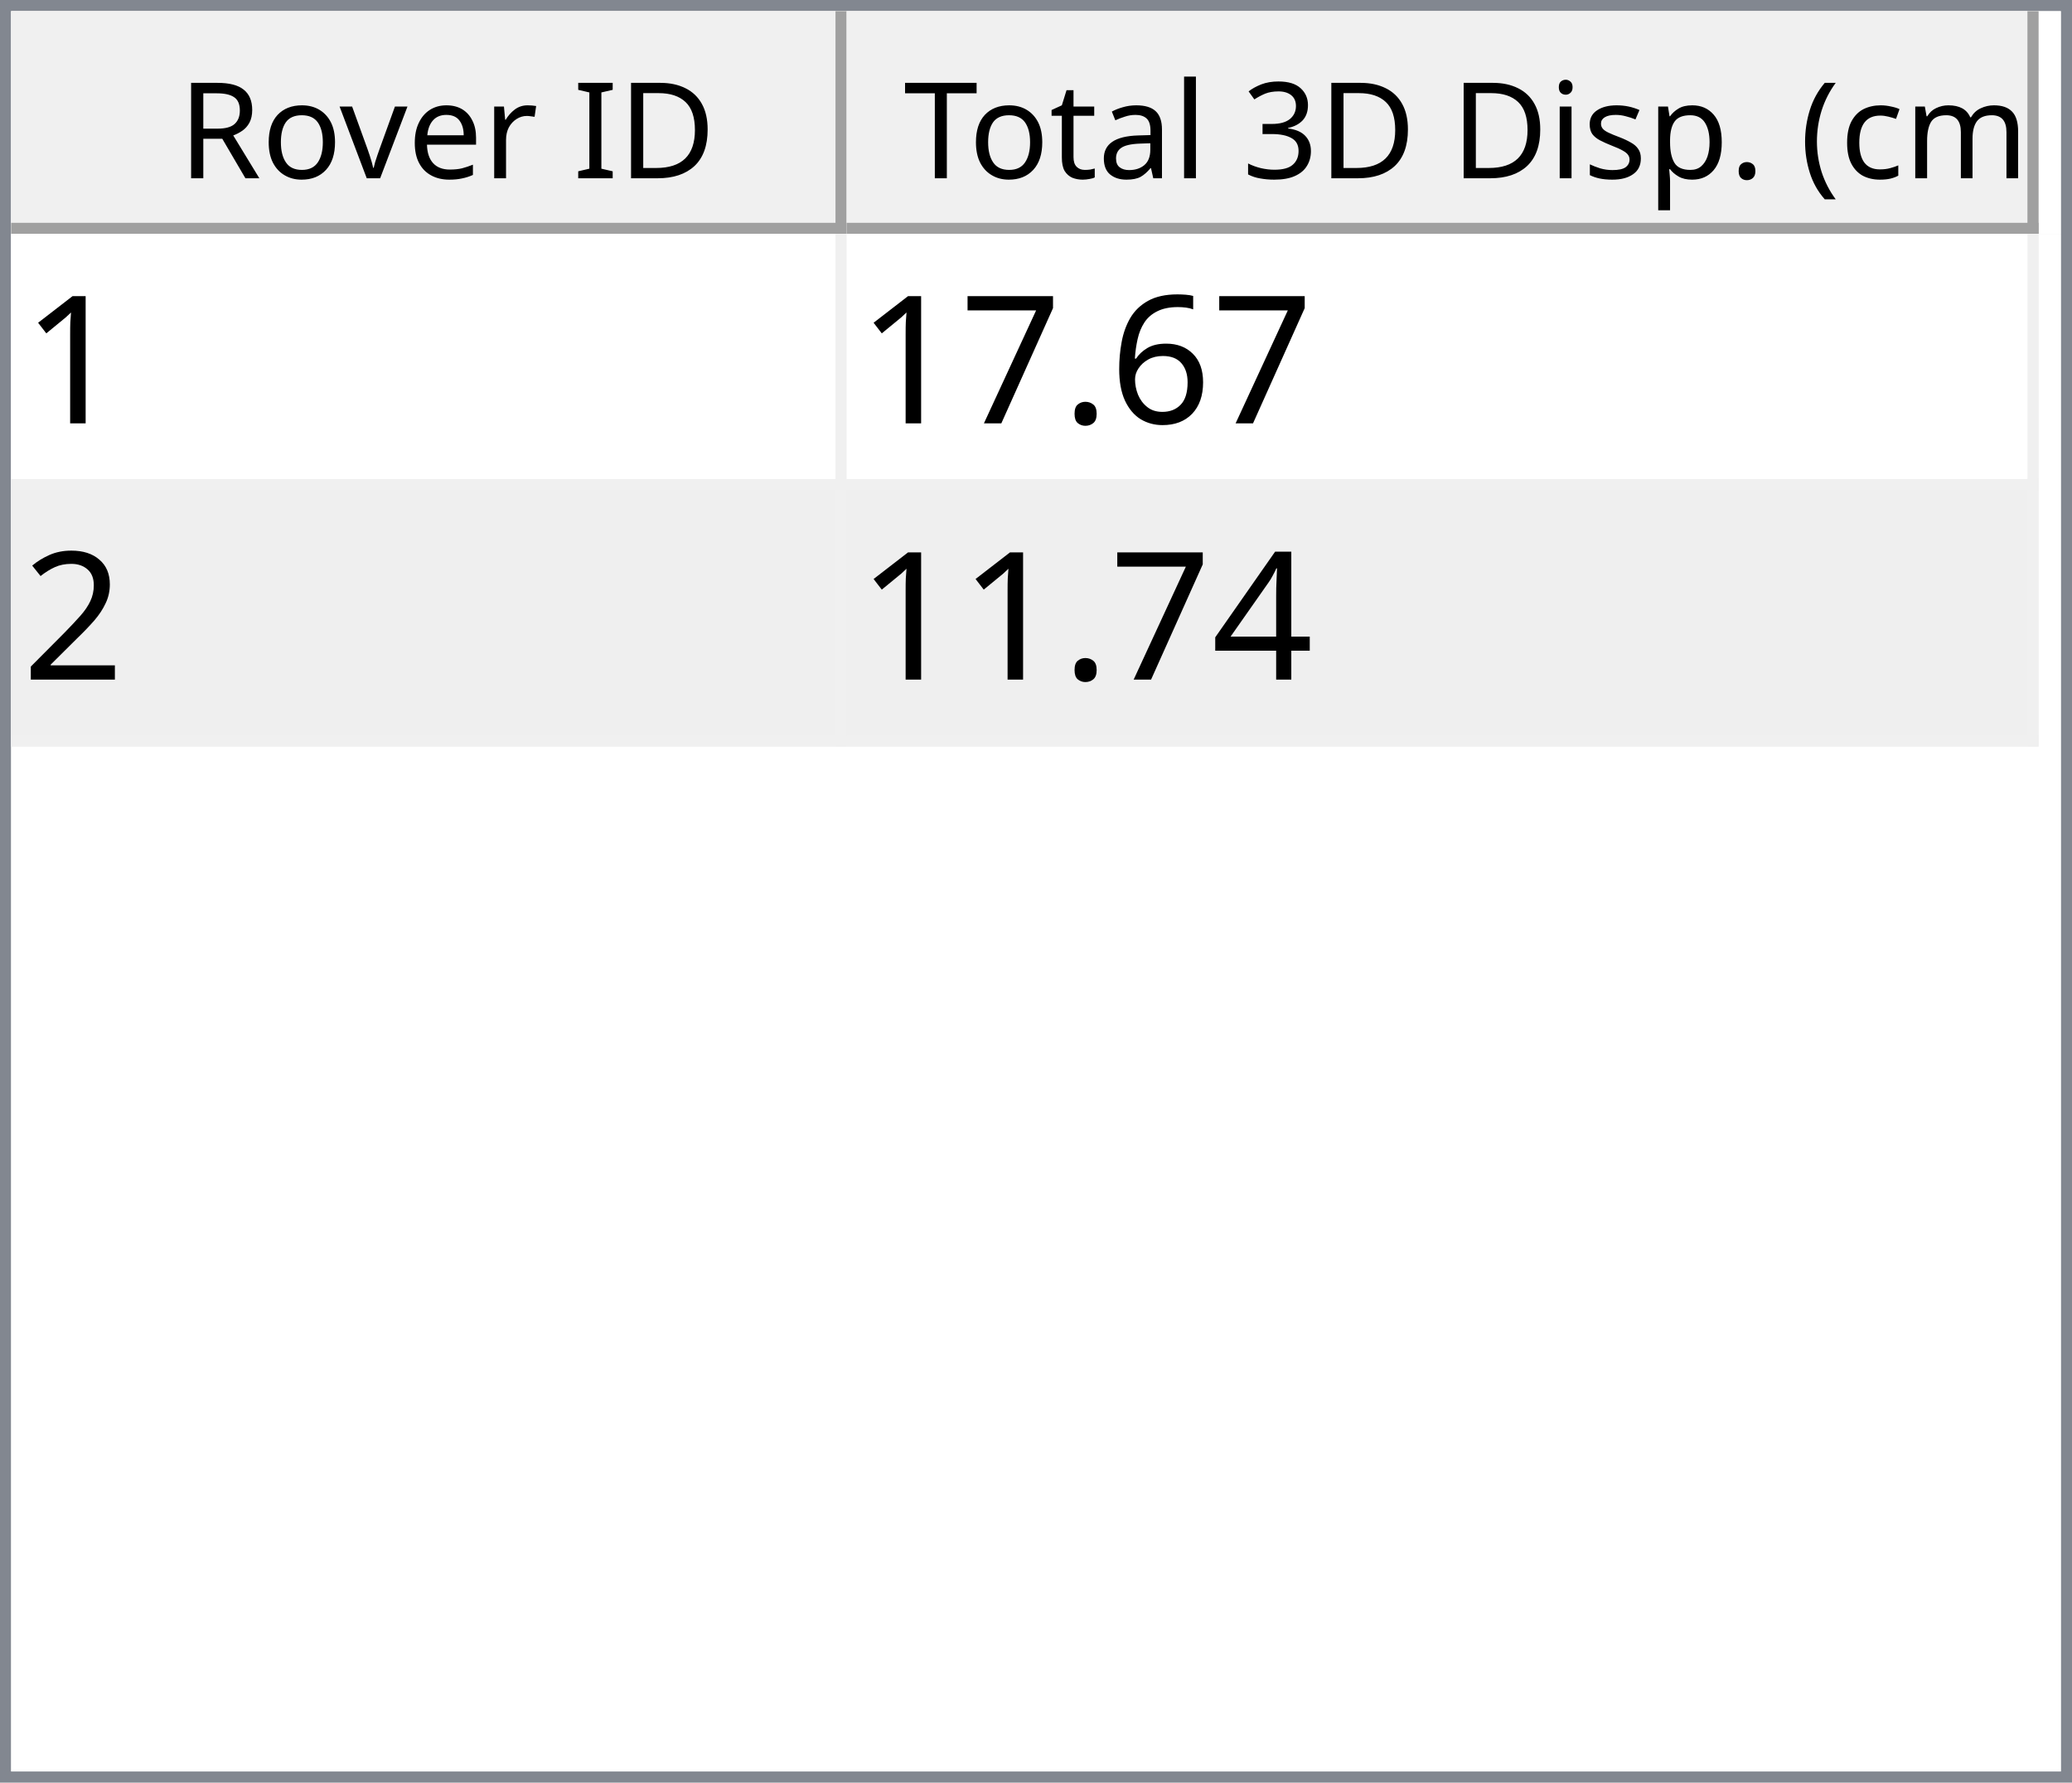
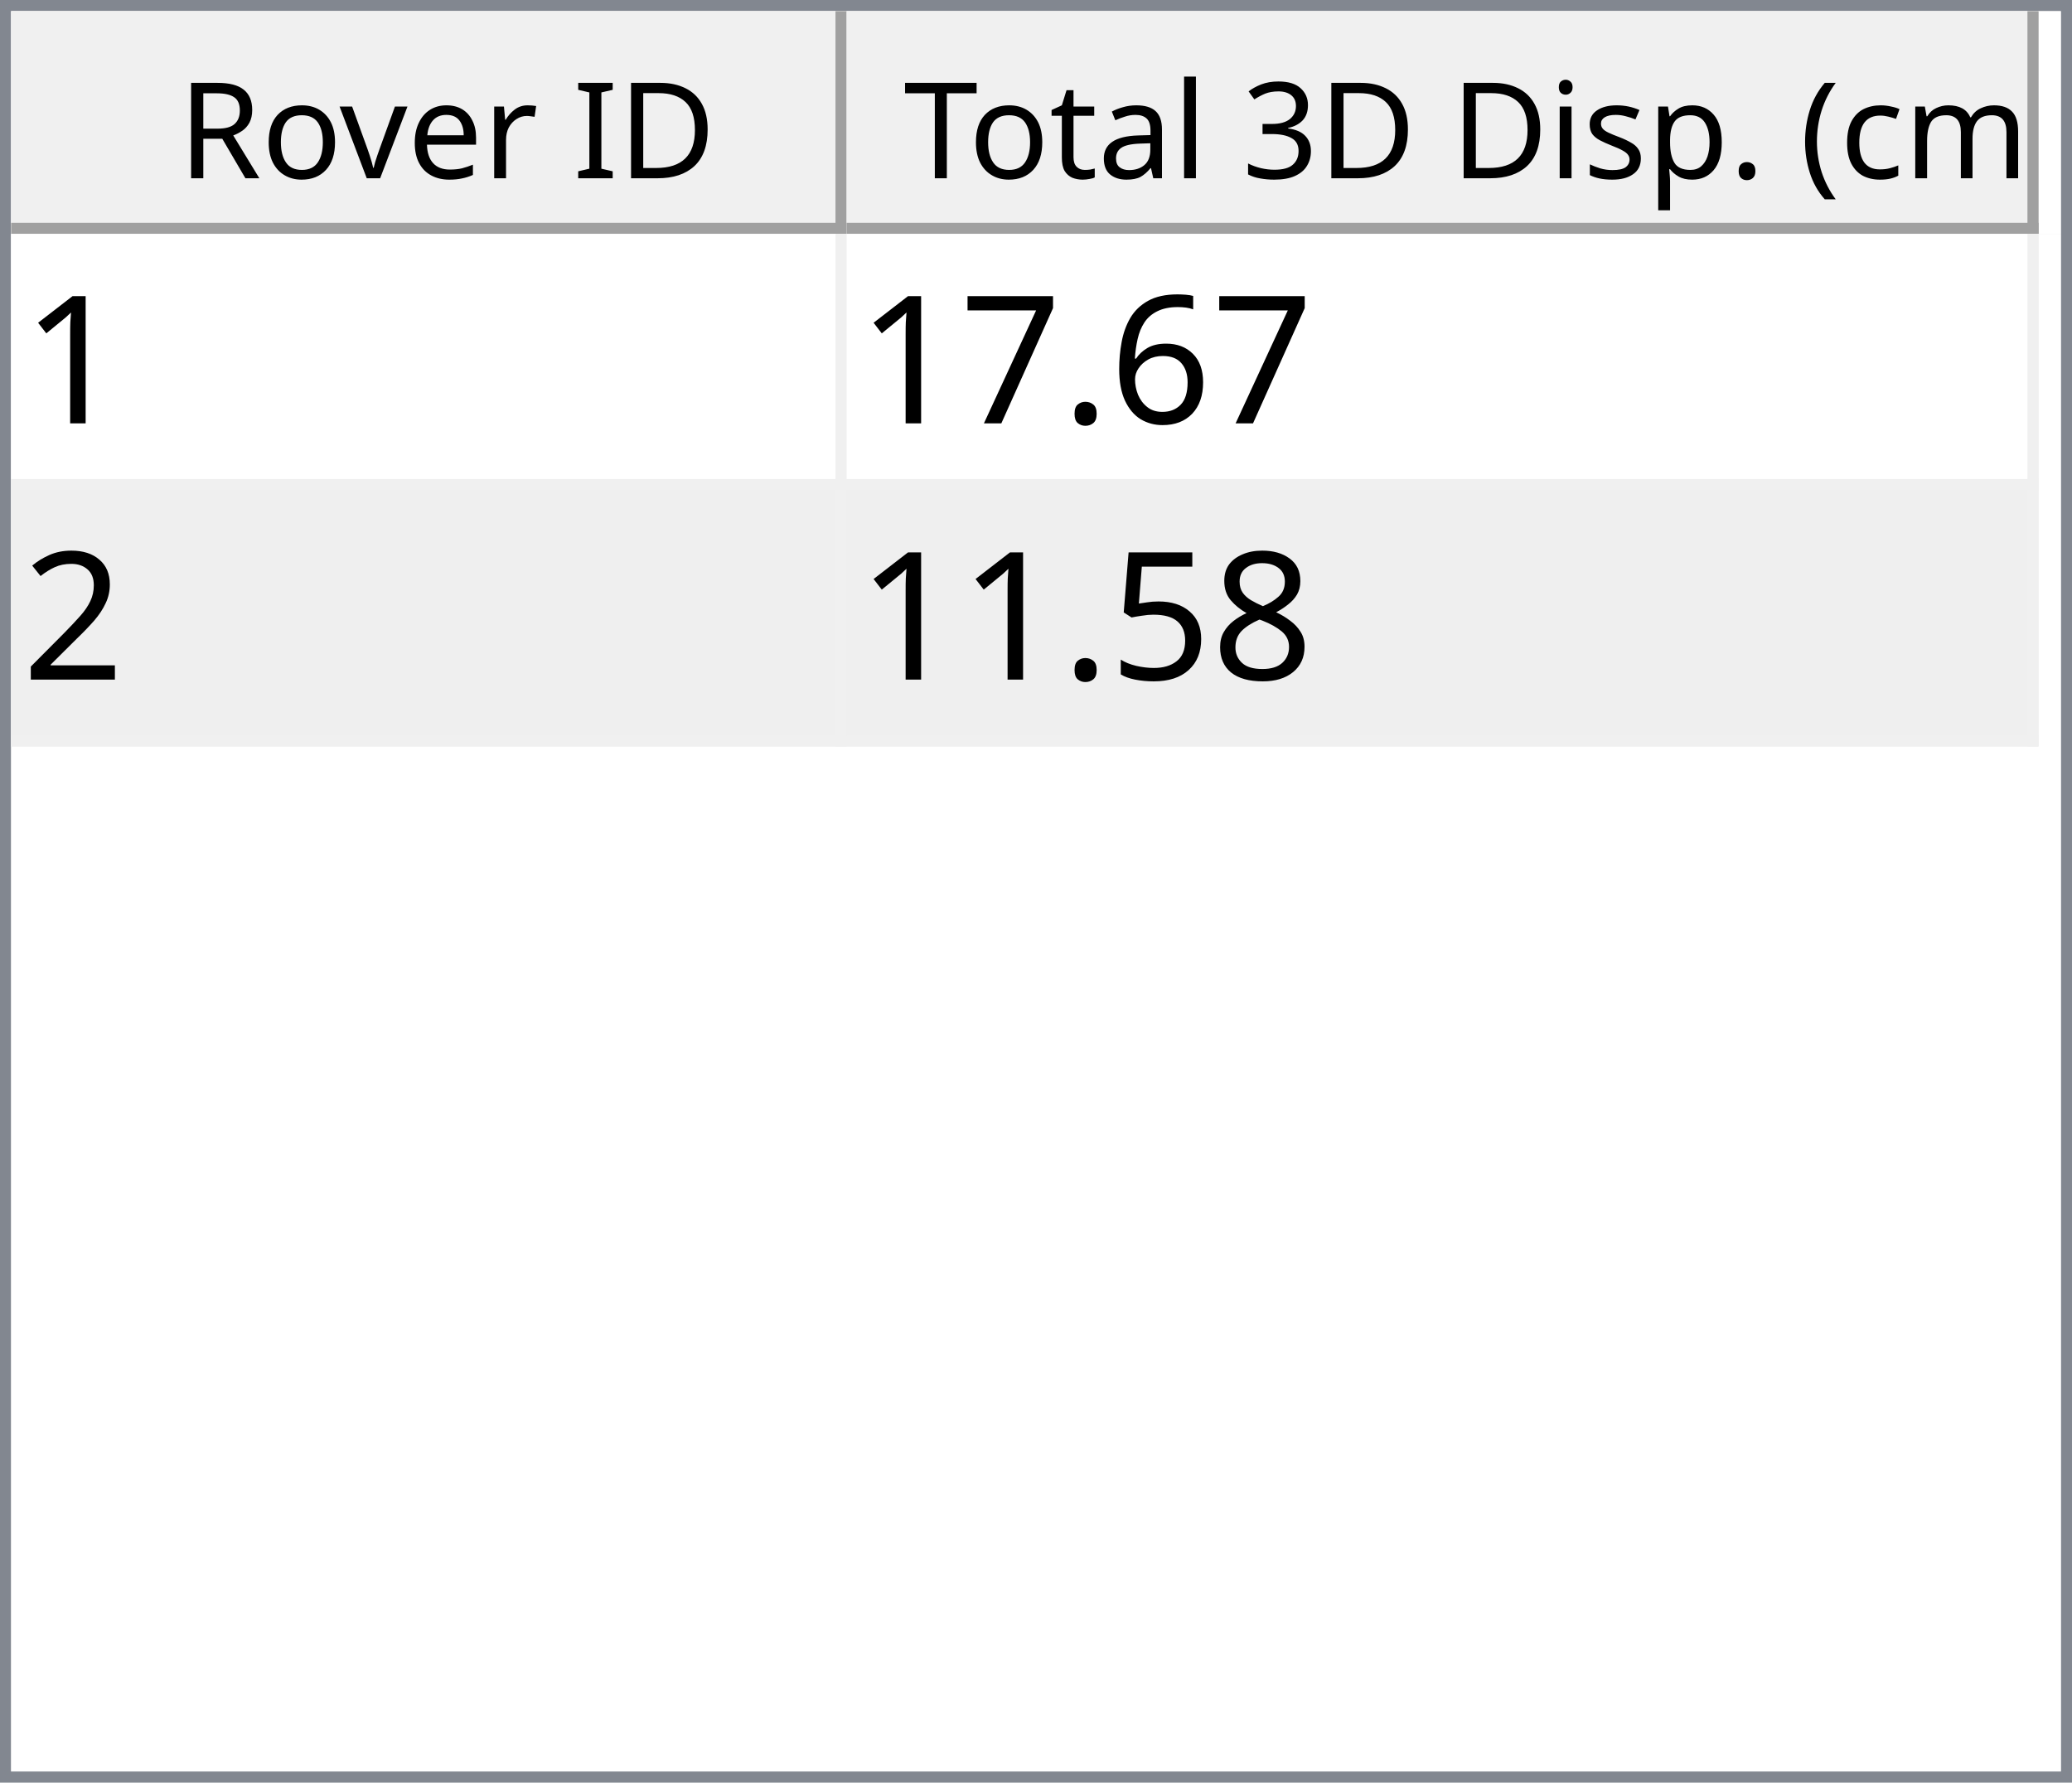
<svg xmlns="http://www.w3.org/2000/svg" style="fill-opacity:1; color-rendering:auto; color-interpolation:auto; text-rendering:auto; stroke:black; stroke-linecap:square; stroke-miterlimit:10; shape-rendering:auto; stroke-opacity:1; fill:black; stroke-dasharray:none; font-weight:normal; stroke-width:1; font-family:'Dialog'; font-style:normal; stroke-linejoin:miter; font-size:12px; stroke-dashoffset:0; image-rendering:auto;" width="186" height="160">
  <defs id="genericDefs" />
  <g>
    <defs id="defs1">
      <clipPath clipPathUnits="userSpaceOnUse" id="clipPath1">
        <path d="M0 0 L186 0 L186 160 L0 160 L0 0 Z" />
      </clipPath>
      <clipPath clipPathUnits="userSpaceOnUse" id="clipPath2">
        <path d="M0 0 L0 160 L186 160 L186 0 Z" />
      </clipPath>
      <clipPath clipPathUnits="userSpaceOnUse" id="clipPath3">
        <path d="M0 0 L0 20 L184 20 L184 0 Z" />
      </clipPath>
      <clipPath clipPathUnits="userSpaceOnUse" id="clipPath4">
        <path d="M0 0 L0 20 L75 20 L75 0 Z" />
      </clipPath>
      <clipPath clipPathUnits="userSpaceOnUse" id="clipPath5">
        <path d="M1 1 L1 19 L74 19 L74 1 Z" />
      </clipPath>
      <clipPath clipPathUnits="userSpaceOnUse" id="clipPath6">
        <path d="M0 0 L0 18 L73 18 L73 0 Z" />
      </clipPath>
      <clipPath clipPathUnits="userSpaceOnUse" id="clipPath7">
        <path d="M-0.5 -0.5 L-0.5 19.5 L74.5 19.5 L74.5 -0.5 Z" />
      </clipPath>
      <clipPath clipPathUnits="userSpaceOnUse" id="clipPath8">
        <path d="M0 0 L0 20 L107 20 L107 0 Z" />
      </clipPath>
      <clipPath clipPathUnits="userSpaceOnUse" id="clipPath9">
        <path d="M1 1 L1 19 L106 19 L106 1 Z" />
      </clipPath>
      <clipPath clipPathUnits="userSpaceOnUse" id="clipPath10">
        <path d="M0 0 L0 18 L105 18 L105 0 Z" />
      </clipPath>
      <clipPath clipPathUnits="userSpaceOnUse" id="clipPath11">
        <path d="M-0.5 -0.5 L-0.5 19.5 L106.5 19.5 L106.5 -0.5 Z" />
      </clipPath>
      <clipPath clipPathUnits="userSpaceOnUse" id="clipPath12">
        <path d="M0 0 L0 138 L184 138 L184 0 Z" />
      </clipPath>
      <clipPath clipPathUnits="userSpaceOnUse" id="clipPath13">
        <path d="M0 0 L0 46 L182 46 L182 0 Z" />
      </clipPath>
      <clipPath clipPathUnits="userSpaceOnUse" id="clipPath14">
        <path d="M-0.5 -0.5 L-0.5 45.5 L181.5 45.5 L181.5 -0.5 Z" />
      </clipPath>
      <clipPath clipPathUnits="userSpaceOnUse" id="clipPath15">
        <path d="M0 0 L0 22 L74 22 L74 0 Z" />
      </clipPath>
      <clipPath clipPathUnits="userSpaceOnUse" id="clipPath16">
        <path d="M0 0 L0 22 L106 22 L106 0 Z" />
      </clipPath>
      <font horiz-adv-x="64.551" id="font1">
        <font-face ascent="107.91" descent="25.098" units-per-em="100" style="font-style:normal; font-family:Segoe UI; font-weight:normal;" />
        <missing-glyph horiz-adv-x="64.551" d="M8.109 0 L8.109 68.266 L56.453 68.266 L56.453 0 L8.109 0 ZM15.328 7.234 L49.219 7.234 L49.219 61.031 L15.328 61.031 L15.328 7.234 Z" />
        <glyph unicode="D" horiz-adv-x="70.117" d="M9.188 0 L9.188 70.016 L28.516 70.016 Q65.531 70.016 65.531 35.891 Q65.531 19.672 55.25 9.836 Q44.969 0 27.734 0 L9.188 0 ZM17.391 62.594 L17.391 7.422 L27.828 7.422 Q41.609 7.422 49.273 14.797 Q56.938 22.172 56.938 35.688 Q56.938 62.594 28.328 62.594 L17.391 62.594 Z" />
        <glyph unicode="I" horiz-adv-x="26.611" d="M17.391 0 L9.188 0 L9.188 70.016 L17.391 70.016 L17.391 0 Z" />
        <glyph unicode=" " horiz-adv-x="27.393" d="" />
        <glyph unicode="r" horiz-adv-x="34.766" d="M34.188 41.891 Q32.078 43.5 28.125 43.5 Q23 43.5 19.555 38.672 Q16.109 33.844 16.109 25.484 L16.109 0 L8.109 0 L8.109 50 L16.109 50 L16.109 39.703 L16.312 39.703 Q18.016 44.969 21.531 47.922 Q25.047 50.875 29.391 50.875 Q32.516 50.875 34.188 50.203 L34.188 41.891 Z" />
        <glyph unicode="e" horiz-adv-x="52.295" d="M48.297 23 L12.984 23 Q13.188 14.656 17.484 10.109 Q21.781 5.562 29.297 5.562 Q37.75 5.562 44.828 11.141 L44.828 3.609 Q38.234 -1.172 27.391 -1.172 Q16.797 -1.172 10.742 5.641 Q4.688 12.453 4.688 24.812 Q4.688 36.469 11.305 43.82 Q17.922 51.172 27.734 51.172 Q37.547 51.172 42.922 44.828 Q48.297 38.484 48.297 27.203 L48.297 23 ZM40.094 29.781 Q40.047 36.719 36.75 40.578 Q33.453 44.438 27.594 44.438 Q21.922 44.438 17.969 40.383 Q14.016 36.328 13.094 29.781 L40.094 29.781 Z" />
        <glyph unicode="v" horiz-adv-x="47.9" d="M47.406 50 L27.484 0 L19.625 0 L0.688 50 L9.469 50 L22.172 13.672 Q23.578 9.672 23.922 6.688 L24.125 6.688 Q24.609 10.453 25.688 13.484 L38.969 50 L47.406 50 Z" />
        <glyph unicode="o" horiz-adv-x="58.594" d="M29 -1.172 Q17.922 -1.172 11.305 5.836 Q4.688 12.844 4.688 24.422 Q4.688 37.016 11.57 44.094 Q18.453 51.172 30.172 51.172 Q41.359 51.172 47.633 44.289 Q53.906 37.406 53.906 25.203 Q53.906 13.234 47.141 6.031 Q40.375 -1.172 29 -1.172 ZM29.594 44.438 Q21.875 44.438 17.383 39.188 Q12.891 33.938 12.891 24.703 Q12.891 15.828 17.43 10.695 Q21.969 5.562 29.594 5.562 Q37.359 5.562 41.531 10.594 Q45.703 15.625 45.703 24.906 Q45.703 34.281 41.531 39.359 Q37.359 44.438 29.594 44.438 Z" />
        <glyph unicode="R" horiz-adv-x="59.814" d="M59.375 0 L49.609 0 L37.891 19.625 Q36.281 22.359 34.766 24.289 Q33.25 26.219 31.664 27.438 Q30.078 28.656 28.25 29.219 Q26.422 29.781 24.125 29.781 L17.391 29.781 L17.391 0 L9.188 0 L9.188 70.016 L30.078 70.016 Q34.672 70.016 38.555 68.867 Q42.438 67.719 45.289 65.375 Q48.141 63.031 49.758 59.547 Q51.375 56.062 51.375 51.375 Q51.375 47.703 50.273 44.656 Q49.172 41.609 47.148 39.211 Q45.125 36.812 42.266 35.133 Q39.406 33.453 35.844 32.516 L35.844 32.328 Q37.594 31.547 38.891 30.547 Q40.188 29.547 41.359 28.18 Q42.531 26.812 43.68 25.078 Q44.828 23.344 46.234 21.047 L59.375 0 ZM17.391 62.594 L17.391 37.203 L28.516 37.203 Q31.594 37.203 34.203 38.133 Q36.812 39.062 38.719 40.797 Q40.625 42.531 41.703 45.047 Q42.781 47.562 42.781 50.688 Q42.781 56.297 39.141 59.445 Q35.5 62.594 28.609 62.594 L17.391 62.594 Z" />
        <glyph unicode=")" horiz-adv-x="30.176" d="M8.297 -15.922 L1.172 -15.922 Q16.406 2.344 16.406 26.812 Q16.406 51.469 1.078 70.016 L8.297 70.016 Q23.531 52.156 23.531 26.703 Q23.531 1.375 8.297 -15.922 Z" />
        <glyph unicode="m" horiz-adv-x="86.133" d="M79.109 0 L71.094 0 L71.094 28.719 Q71.094 37.016 68.531 40.727 Q65.969 44.438 59.906 44.438 Q54.781 44.438 51.195 39.75 Q47.609 35.062 47.609 28.516 L47.609 0 L39.594 0 L39.594 29.688 Q39.594 44.438 28.219 44.438 Q22.953 44.438 19.531 40.016 Q16.109 35.594 16.109 28.516 L16.109 0 L8.109 0 L8.109 50 L16.109 50 L16.109 42.094 L16.312 42.094 Q21.625 51.172 31.844 51.172 Q36.969 51.172 40.773 48.312 Q44.578 45.453 46 40.828 Q51.562 51.172 62.594 51.172 Q79.109 51.172 79.109 30.812 L79.109 0 Z" />
        <glyph unicode="c" horiz-adv-x="46.191" d="M42.188 2.297 Q36.422 -1.172 28.516 -1.172 Q17.828 -1.172 11.258 5.789 Q4.688 12.75 4.688 23.828 Q4.688 36.188 11.766 43.68 Q18.844 51.172 30.672 51.172 Q37.25 51.172 42.281 48.734 L42.281 40.531 Q36.719 44.438 30.375 44.438 Q22.703 44.438 17.797 38.945 Q12.891 33.453 12.891 24.516 Q12.891 15.719 17.508 10.641 Q22.125 5.562 29.891 5.562 Q36.422 5.562 42.188 9.906 L42.188 2.297 Z" />
        <glyph unicode="(" horiz-adv-x="30.176" d="M29.109 -15.922 L21.969 -15.922 Q6.844 1.375 6.844 26.703 Q6.844 52.156 21.969 70.016 L29.203 70.016 Q13.875 51.469 13.875 26.812 Q13.875 2.344 29.109 -15.922 Z" />
        <glyph unicode="." horiz-adv-x="21.68" d="M10.891 -1.078 Q8.641 -1.078 7.055 0.539 Q5.469 2.156 5.469 4.391 Q5.469 6.641 7.055 8.273 Q8.641 9.906 10.891 9.906 Q13.188 9.906 14.797 8.273 Q16.406 6.641 16.406 4.391 Q16.406 2.156 14.797 0.539 Q13.188 -1.078 10.891 -1.078 Z" />
        <glyph unicode="p" horiz-adv-x="58.789" d="M16.312 7.234 L16.109 7.234 L16.109 -23 L8.109 -23 L8.109 50 L16.109 50 L16.109 41.219 L16.312 41.219 Q22.219 51.172 33.594 51.172 Q43.266 51.172 48.688 44.461 Q54.109 37.75 54.109 26.469 Q54.109 13.922 48 6.375 Q41.891 -1.172 31.297 -1.172 Q21.578 -1.172 16.312 7.234 ZM16.109 27.391 L16.109 20.406 Q16.109 14.203 20.141 9.883 Q24.172 5.562 30.375 5.562 Q37.641 5.562 41.773 11.133 Q45.906 16.703 45.906 26.609 Q45.906 34.969 42.047 39.703 Q38.188 44.438 31.594 44.438 Q24.609 44.438 20.359 39.578 Q16.109 34.719 16.109 27.391 Z" />
        <glyph unicode="s" horiz-adv-x="42.432" d="M5.078 1.812 L5.078 10.406 Q11.625 5.562 19.484 5.562 Q30.031 5.562 30.031 12.594 Q30.031 14.594 29.125 15.992 Q28.219 17.391 26.68 18.461 Q25.141 19.531 23.07 20.383 Q21 21.234 18.609 22.172 Q15.281 23.484 12.766 24.828 Q10.25 26.172 8.57 27.859 Q6.891 29.547 6.031 31.695 Q5.172 33.844 5.172 36.719 Q5.172 40.234 6.789 42.945 Q8.406 45.656 11.086 47.484 Q13.766 49.312 17.211 50.242 Q20.656 51.172 24.312 51.172 Q30.812 51.172 35.938 48.922 L35.938 40.828 Q30.422 44.438 23.25 44.438 Q21 44.438 19.195 43.922 Q17.391 43.406 16.094 42.477 Q14.797 41.547 14.086 40.258 Q13.375 38.969 13.375 37.406 Q13.375 35.453 14.086 34.133 Q14.797 32.812 16.164 31.789 Q17.531 30.766 19.484 29.938 Q21.438 29.109 23.922 28.125 Q27.25 26.859 29.883 25.516 Q32.516 24.172 34.375 22.484 Q36.234 20.797 37.234 18.602 Q38.234 16.406 38.234 13.375 Q38.234 9.672 36.602 6.938 Q34.969 4.203 32.234 2.398 Q29.5 0.594 25.93 -0.289 Q22.359 -1.172 18.453 -1.172 Q10.75 -1.172 5.078 1.812 Z" />
        <glyph unicode="i" horiz-adv-x="24.219" d="M12.203 62.703 Q10.062 62.703 8.547 64.164 Q7.031 65.625 7.031 67.875 Q7.031 70.125 8.547 71.609 Q10.062 73.094 12.203 73.094 Q14.406 73.094 15.945 71.609 Q17.484 70.125 17.484 67.875 Q17.484 65.719 15.945 64.211 Q14.406 62.703 12.203 62.703 ZM16.109 0 L8.109 0 L8.109 50 L16.109 50 L16.109 0 Z" />
        <glyph unicode="3" horiz-adv-x="53.906" d="M46.531 19.828 Q46.531 15.094 44.75 11.211 Q42.969 7.328 39.719 4.57 Q36.469 1.812 31.93 0.297 Q27.391 -1.219 21.922 -1.219 Q11.922 -1.219 6 2.594 L6 11.188 Q13.094 5.609 22.219 5.609 Q25.875 5.609 28.828 6.539 Q31.781 7.469 33.906 9.227 Q36.031 10.984 37.18 13.477 Q38.328 15.969 38.328 19.094 Q38.328 32.812 18.797 32.812 L12.984 32.812 L12.984 39.594 L18.5 39.594 Q35.797 39.594 35.797 52.484 Q35.797 64.406 22.609 64.406 Q15.188 64.406 8.688 59.422 L8.688 67.188 Q15.375 71.188 24.609 71.188 Q29 71.188 32.57 69.969 Q36.141 68.75 38.68 66.555 Q41.219 64.359 42.609 61.281 Q44 58.203 44 54.5 Q44 40.672 30.031 36.719 L30.031 36.531 Q33.594 36.141 36.625 34.797 Q39.656 33.453 41.852 31.305 Q44.047 29.156 45.289 26.25 Q46.531 23.344 46.531 19.828 Z" />
        <glyph unicode="l" horiz-adv-x="24.219" d="M16.109 0 L8.109 0 L8.109 74.031 L16.109 74.031 L16.109 0 Z" />
        <glyph unicode="a" horiz-adv-x="50.879" d="M43.891 0 L35.891 0 L35.891 7.812 L35.688 7.812 Q30.469 -1.172 20.312 -1.172 Q12.844 -1.172 8.617 2.781 Q4.391 6.734 4.391 13.281 Q4.391 27.297 20.906 29.594 L35.891 31.688 Q35.891 44.438 25.594 44.438 Q16.547 44.438 9.281 38.281 L9.281 46.484 Q16.656 51.172 26.266 51.172 Q43.891 51.172 43.891 32.516 L43.891 0 ZM35.891 25.297 L23.828 23.641 Q18.266 22.859 15.43 20.875 Q12.594 18.891 12.594 13.875 Q12.594 10.203 15.211 7.883 Q17.828 5.562 22.172 5.562 Q28.125 5.562 32.008 9.742 Q35.891 13.922 35.891 20.312 L35.891 25.297 Z" />
        <glyph unicode="t" horiz-adv-x="33.887" d="M31.297 0.484 Q28.469 -1.078 23.828 -1.078 Q10.688 -1.078 10.688 13.578 L10.688 43.172 L2.094 43.172 L2.094 50 L10.688 50 L10.688 62.203 L18.703 64.797 L18.703 50 L31.297 50 L31.297 43.172 L18.703 43.172 L18.703 14.984 Q18.703 9.969 20.414 7.82 Q22.125 5.672 26.078 5.672 Q29.109 5.672 31.297 7.328 L31.297 0.484 Z" />
        <glyph unicode="T" horiz-adv-x="52.393" d="M50.594 62.594 L30.375 62.594 L30.375 0 L22.172 0 L22.172 62.594 L2 62.594 L2 70.016 L50.594 70.016 L50.594 62.594 Z" />
      </font>
      <font horiz-adv-x="75.0" id="font2">
        <font-face ascent="100.537" descent="21.973" units-per-em="100" style="font-style:normal; font-family:sans-serif; font-weight:normal;" />
        <missing-glyph horiz-adv-x="75.0" d="M12.5 0 L12.5 62.5 L62.5 62.5 L62.5 0 L12.5 0 ZM14.062 1.562 L60.938 1.562 L60.938 60.938 L14.062 60.938 L14.062 1.562 Z" />
        <glyph unicode="1" horiz-adv-x="55.615" d="M37.25 0 L28.469 0 L28.469 56 Q25.297 52.984 20.141 49.953 Q14.984 46.922 10.891 45.406 L10.891 53.906 Q18.266 57.375 23.781 62.305 Q29.297 67.234 31.594 71.875 L37.25 71.875 L37.25 0 Z" />
        <glyph unicode="6" horiz-adv-x="55.615" d="M49.75 54.047 L41.016 53.375 Q39.844 58.547 37.703 60.891 Q34.125 64.656 28.906 64.656 Q24.703 64.656 21.531 62.312 Q17.391 59.281 14.992 53.469 Q12.594 47.656 12.5 36.922 Q15.672 41.75 20.266 44.094 Q24.859 46.438 29.891 46.438 Q38.672 46.438 44.852 39.969 Q51.031 33.5 51.031 23.25 Q51.031 16.5 48.125 10.719 Q45.219 4.938 40.141 1.859 Q35.062 -1.219 28.609 -1.219 Q17.625 -1.219 10.695 6.859 Q3.766 14.938 3.766 33.5 Q3.766 54.25 11.422 63.672 Q18.109 71.875 29.438 71.875 Q37.891 71.875 43.289 67.141 Q48.688 62.406 49.75 54.047 ZM13.875 23.188 Q13.875 18.656 15.797 14.508 Q17.719 10.359 21.188 8.18 Q24.656 6 28.469 6 Q34.031 6 38.039 10.492 Q42.047 14.984 42.047 22.703 Q42.047 30.125 38.086 34.398 Q34.125 38.672 28.125 38.672 Q22.172 38.672 18.023 34.398 Q13.875 30.125 13.875 23.188 Z" />
        <glyph unicode="." horiz-adv-x="27.783" d="M9.078 0 L9.078 10.016 L19.094 10.016 L19.094 0 L9.078 0 Z" />
        <glyph unicode="7" horiz-adv-x="55.615" d="M4.734 62.203 L4.734 70.656 L51.078 70.656 L51.078 63.812 Q44.234 56.547 37.523 44.484 Q30.812 32.422 27.156 19.672 Q24.516 10.688 23.781 0 L14.75 0 Q14.891 8.453 18.062 20.414 Q21.234 32.375 27.172 43.484 Q33.109 54.594 39.797 62.203 L4.734 62.203 Z" />
        <glyph unicode="2" horiz-adv-x="55.615" d="M50.344 8.453 L50.344 0 L3.031 0 Q2.938 3.172 4.047 6.109 Q5.859 10.938 9.836 15.625 Q13.812 20.312 21.344 26.469 Q33.016 36.031 37.117 41.625 Q41.219 47.219 41.219 52.203 Q41.219 57.422 37.477 61.008 Q33.734 64.594 27.734 64.594 Q21.391 64.594 17.578 60.789 Q13.766 56.984 13.719 50.25 L4.688 51.172 Q5.609 61.281 11.664 66.578 Q17.719 71.875 27.938 71.875 Q38.234 71.875 44.242 66.164 Q50.25 60.453 50.25 52 Q50.25 47.703 48.492 43.555 Q46.734 39.406 42.656 34.812 Q38.578 30.219 29.109 22.219 Q21.188 15.578 18.945 13.211 Q16.703 10.844 15.234 8.453 L50.344 8.453 Z" />
-         <glyph unicode="4" horiz-adv-x="55.615" d="M32.328 0 L32.328 17.141 L1.266 17.141 L1.266 25.203 L33.938 71.578 L41.109 71.578 L41.109 25.203 L50.781 25.203 L50.781 17.141 L41.109 17.141 L41.109 0 L32.328 0 ZM32.328 25.203 L32.328 57.469 L9.906 25.203 L32.328 25.203 Z" />
+         <glyph unicode="8" horiz-adv-x="55.615" d="M17.672 38.812 Q12.203 40.828 9.57 44.539 Q6.938 48.25 6.938 53.422 Q6.938 61.234 12.555 66.555 Q18.172 71.875 27.484 71.875 Q36.859 71.875 42.578 66.43 Q48.297 60.984 48.297 53.172 Q48.297 48.188 45.68 44.508 Q43.062 40.828 37.75 38.812 Q44.344 36.672 47.781 31.883 Q51.219 27.094 51.219 20.453 Q51.219 11.281 44.727 5.031 Q38.234 -1.219 27.641 -1.219 Q17.047 -1.219 10.547 5.055 Q4.047 11.328 4.047 20.703 Q4.047 27.688 7.594 32.398 Q11.141 37.109 17.672 38.812 ZM15.922 53.719 Q15.922 48.641 19.195 45.414 Q22.469 42.188 27.688 42.188 Q32.766 42.188 36.016 45.383 Q39.266 48.578 39.266 53.219 Q39.266 58.062 35.914 61.359 Q32.562 64.656 27.594 64.656 Q22.562 64.656 19.242 61.43 Q15.922 58.203 15.922 53.719 ZM13.094 20.656 Q13.094 16.891 14.875 13.375 Q16.656 9.859 20.172 7.93 Q23.688 6 27.734 6 Q34.031 6 38.133 10.055 Q42.234 14.109 42.234 20.359 Q42.234 26.703 38.016 30.859 Q33.797 35.016 27.438 35.016 Q21.234 35.016 17.164 30.914 Q13.094 26.812 13.094 20.656 Z" />
+         <glyph unicode="5" horiz-adv-x="55.615" d="M4.156 18.75 L13.375 19.531 Q14.406 12.797 18.141 9.398 Q21.875 6 27.156 6 Q33.5 6 37.891 10.789 Q42.281 15.578 42.281 23.484 Q42.281 31 38.062 35.352 Q33.844 39.703 27 39.703 Q22.75 39.703 19.336 37.773 Q15.922 35.844 13.969 32.766 L5.719 33.844 L12.641 70.609 L48.25 70.609 L48.25 62.203 L19.672 62.203 L15.828 42.969 Q22.266 47.469 29.344 47.469 Q38.719 47.469 45.164 40.969 Q51.609 34.469 51.609 24.266 Q51.609 14.547 45.953 7.469 Q39.062 -1.219 27.156 -1.219 Q17.391 -1.219 11.211 4.25 Q5.031 9.719 4.156 18.75 Z" />
      </font>
    </defs>
    <g style="fill:white; stroke:white;">
      <rect x="0" y="0" width="186" style="clip-path:url(#clipPath1); stroke:none;" height="160" />
    </g>
    <g style="fill:white; text-rendering:optimizeSpeed; color-rendering:optimizeSpeed; image-rendering:optimizeSpeed; shape-rendering:crispEdges; stroke:white; color-interpolation:sRGB;">
      <rect x="0" width="186" height="160" y="0" style="stroke:none;" />
      <path style="stroke:none;" d="M0 160 L186 160 L186 0 L0 0 Z" />
    </g>
    <g style="fill:rgb(240,240,240); font-family:'Segoe UI'; stroke:rgb(240,240,240);">
      <rect x="0" y="0" width="186" style="clip-path:url(#clipPath2); stroke:none;" height="160" />
    </g>
    <g style="fill:rgb(130,135,144); font-family:'Segoe UI'; stroke:rgb(130,135,144);">
      <path d="M0 0 L186 0 L186 160 L0 160 L0 0 ZM1 1 L185 1 L185 159 L1 159 L1 1 Z" style="fill-rule:evenodd; clip-path:url(#clipPath2); stroke:none;" />
    </g>
    <g style="fill:white; font-family:'Segoe UI'; stroke:white;" transform="translate(1,1)">
      <rect x="0" y="0" width="184" style="clip-path:url(#clipPath3); stroke:none;" height="20" />
    </g>
    <g style="fill:rgb(240,240,240); font-family:'Segoe UI'; stroke:rgb(240,240,240);" transform="translate(1,1)">
      <rect x="0" y="0" width="75" style="clip-path:url(#clipPath4); stroke:none;" height="20" />
    </g>
    <g style="font-family:'Segoe UI';" transform="translate(2,2)">
      <text x="14" xml:space="preserve" y="14" style="clip-path:url(#clipPath6); stroke:none;">Rover ID</text>
    </g>
    <g style="fill:rgb(160,160,160); font-family:'Segoe UI'; stroke:rgb(160,160,160); stroke-linejoin:bevel;" transform="translate(1.5,1.5)">
      <line x1="74" x2="74" y1="0" style="fill:none; clip-path:url(#clipPath7);" y2="19" />
    </g>
    <g style="fill:rgb(160,160,160); font-family:'Segoe UI'; stroke:rgb(160,160,160); stroke-linejoin:bevel;" transform="matrix(1,0,0,1,1,1) translate(0.5,0.5)">
      <line x1="0" x2="74" y1="19" style="fill:none; clip-path:url(#clipPath7);" y2="19" />
    </g>
    <g style="fill:rgb(240,240,240); font-family:'Segoe UI'; stroke:rgb(240,240,240);" transform="translate(76,1)">
      <rect x="0" y="0" width="107" style="clip-path:url(#clipPath8); stroke:none;" height="20" />
    </g>
    <g style="font-family:'Segoe UI';" transform="translate(77,2)">
      <text x="1" xml:space="preserve" y="14" style="clip-path:url(#clipPath10); stroke:none;"> Total 3D Disp. (cm)</text>
    </g>
    <g style="fill:rgb(160,160,160); font-family:'Segoe UI'; stroke:rgb(160,160,160); stroke-linejoin:bevel;" transform="translate(76.5,1.5)">
      <line x1="106" x2="106" y1="0" style="fill:none; clip-path:url(#clipPath11);" y2="19" />
    </g>
    <g style="fill:rgb(160,160,160); font-family:'Segoe UI'; stroke:rgb(160,160,160); stroke-linejoin:bevel;" transform="matrix(1,0,0,1,76,1) translate(0.5,0.5)">
      <line x1="0" x2="106" y1="19" style="fill:none; clip-path:url(#clipPath11);" y2="19" />
    </g>
    <g style="fill:white; font-family:'Segoe UI'; stroke:white;" transform="translate(1,21)">
      <rect x="0" y="0" width="184" style="clip-path:url(#clipPath12); stroke:none;" height="138" />
    </g>
    <g style="fill:rgb(240,240,240); font-size:16px; font-family:sans-serif; stroke:rgb(240,240,240);" transform="translate(1,21)">
      <rect x="0" y="0" width="182" style="clip-path:url(#clipPath13); stroke:none;" height="46" />
      <line transform="translate(0.5,0.5)" x1="0" x2="181" y1="22" style="clip-path:url(#clipPath14); fill:none; stroke-linejoin:bevel;" y2="22" />
    </g>
    <g transform="matrix(1,0,0,1,1,21) translate(0.5,0.5)" style="fill:rgb(240,240,240); font-size:16px; font-family:sans-serif; stroke:rgb(240,240,240); stroke-linejoin:bevel;">
      <line x1="0" x2="181" y1="45" style="fill:none; clip-path:url(#clipPath14);" y2="45" />
    </g>
    <g transform="matrix(1,0,0,1,1,21) translate(0.5,0.5)" style="fill:rgb(240,240,240); font-size:16px; font-family:sans-serif; stroke:rgb(240,240,240); stroke-linejoin:bevel;">
      <line x1="74" x2="74" y1="0" style="fill:none; clip-path:url(#clipPath14);" y2="45" />
    </g>
    <g transform="matrix(1,0,0,1,1,21) translate(0.5,0.5)" style="fill:rgb(240,240,240); font-size:16px; font-family:sans-serif; stroke:rgb(240,240,240); stroke-linejoin:bevel;">
      <line x1="181" x2="181" y1="0" style="fill:none; clip-path:url(#clipPath14);" y2="45" />
    </g>
    <g style="fill:white; font-size:16px; font-family:sans-serif; stroke:white;" transform="matrix(1,0,0,1,1,21)">
      <rect x="0" y="0" width="74" style="clip-path:url(#clipPath15); stroke:none;" height="22" />
      <text x="1" y="17" style="fill:black; clip-path:url(#clipPath15); stroke:none;" xml:space="preserve">1</text>
    </g>
    <g style="fill:white; font-size:16px; font-family:sans-serif; stroke:white;" transform="matrix(1,0,0,1,1,21) translate(75,0)">
      <rect x="0" y="0" width="106" style="clip-path:url(#clipPath16); stroke:none;" height="22" />
      <text x="1" y="17" style="fill:black; clip-path:url(#clipPath16); stroke:none;" xml:space="preserve">17.67</text>
    </g>
    <g style="fill:rgb(239,239,239); font-size:16px; font-family:sans-serif; stroke:rgb(239,239,239);" transform="matrix(1,0,0,1,1,21) translate(0,23)">
      <rect x="0" y="0" width="74" style="clip-path:url(#clipPath15); stroke:none;" height="22" />
      <text x="1" y="17" style="fill:black; clip-path:url(#clipPath15); stroke:none;" xml:space="preserve">2</text>
    </g>
    <g style="fill:rgb(239,239,239); font-size:16px; font-family:sans-serif; stroke:rgb(239,239,239);" transform="matrix(1,0,0,1,1,21) translate(75,23)">
      <rect x="0" y="0" width="106" style="clip-path:url(#clipPath16); stroke:none;" height="22" />
-       <text x="1" y="17" style="fill:black; clip-path:url(#clipPath16); stroke:none;" xml:space="preserve">11.74</text>
+       <text x="1" y="17" style="fill:black; clip-path:url(#clipPath16); stroke:none;" xml:space="preserve">11.58</text>
    </g>
  </g>
</svg>
